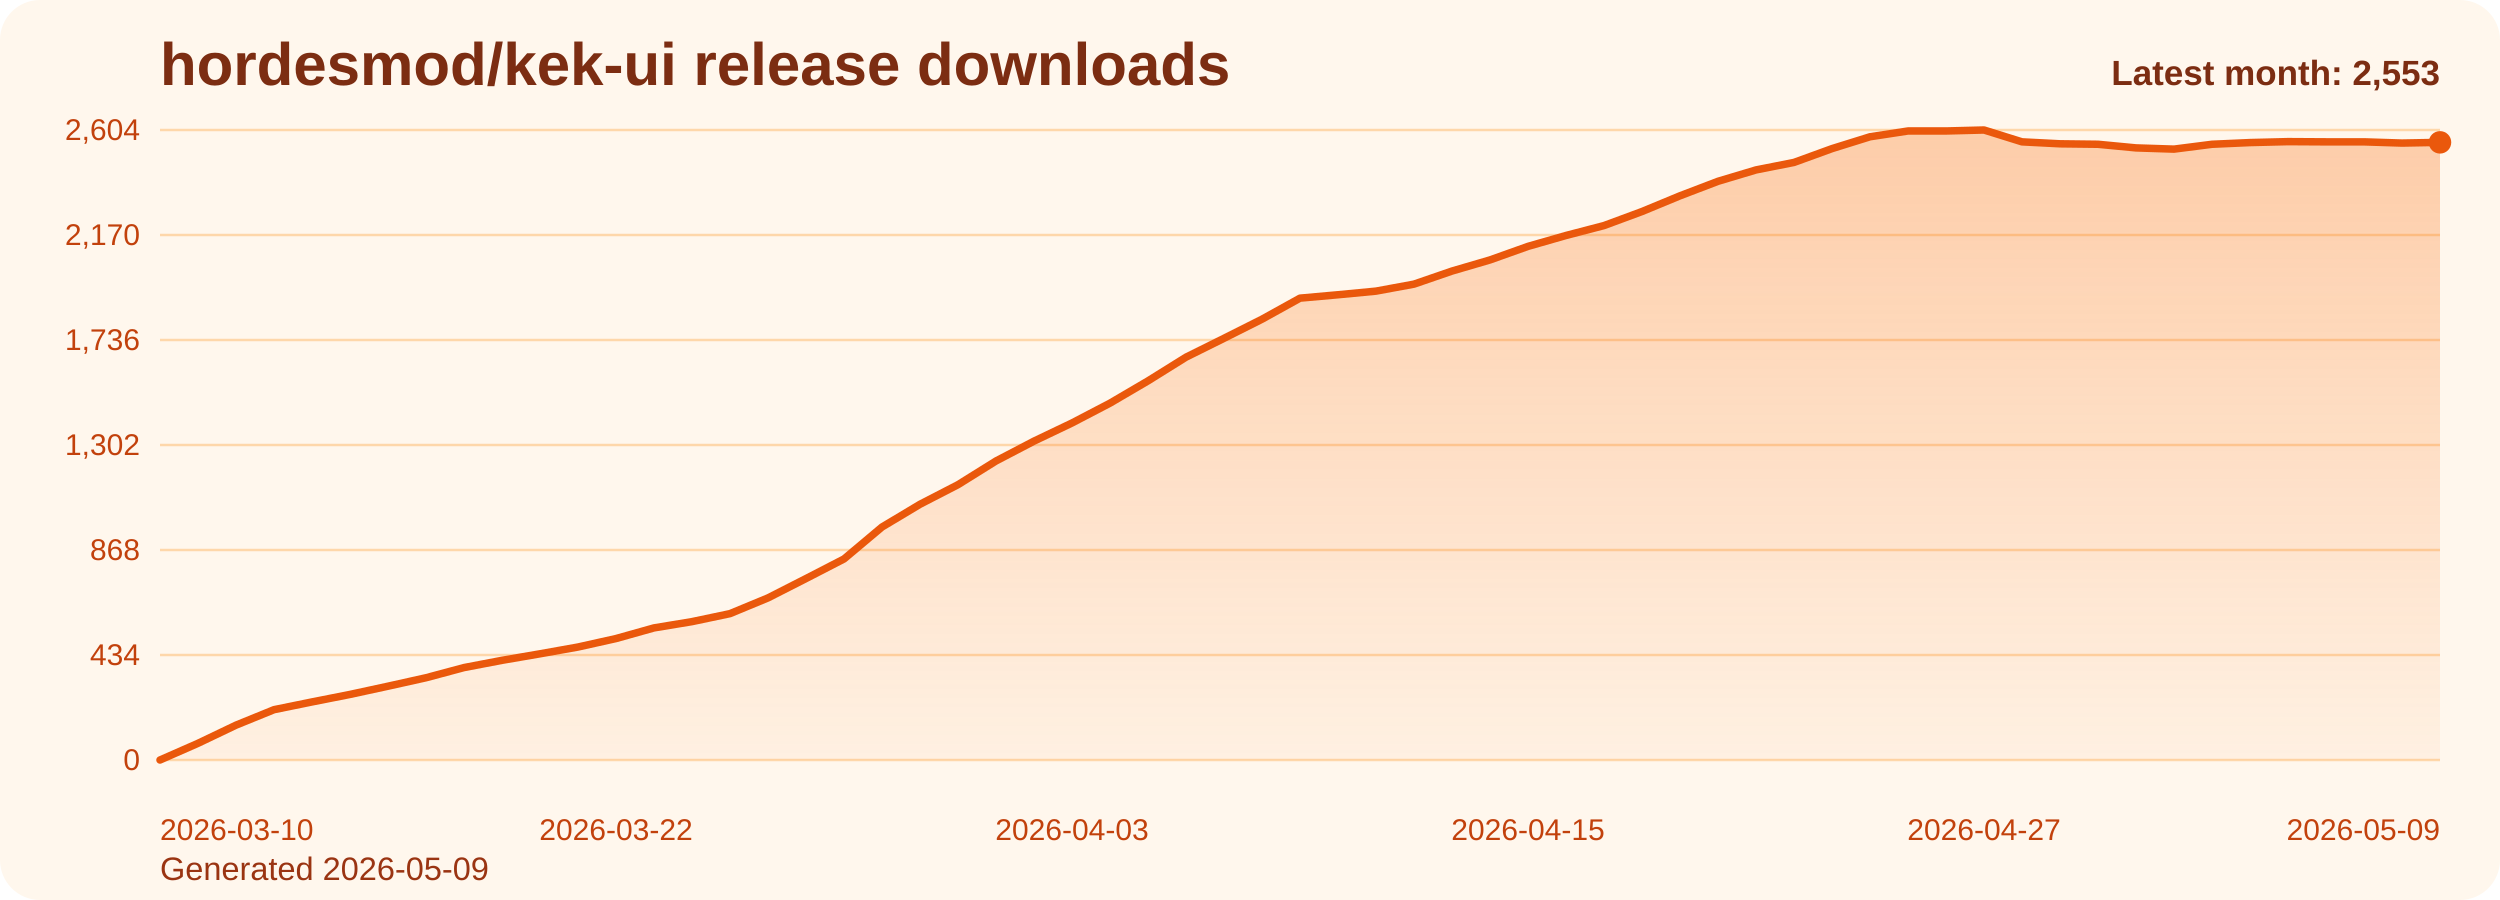
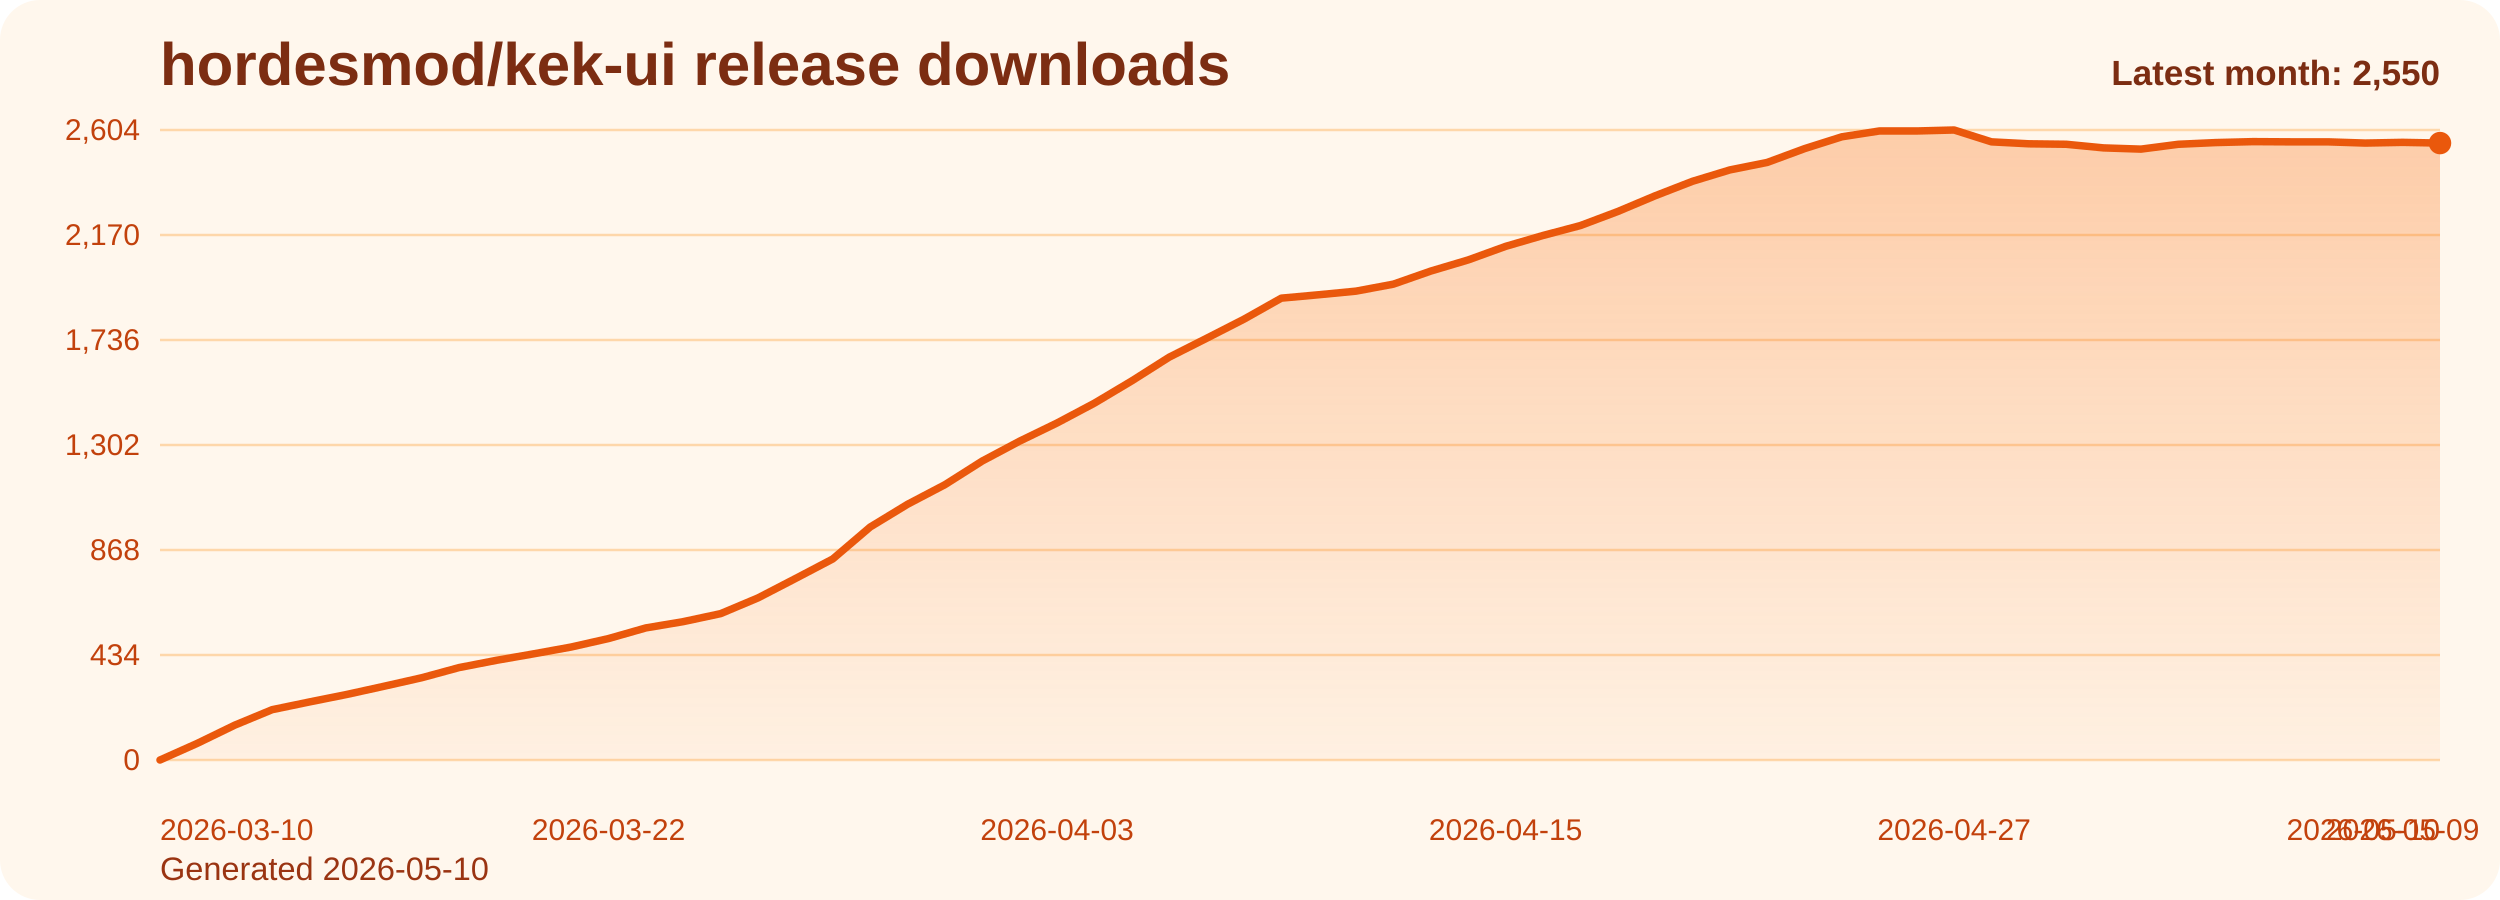
<svg xmlns="http://www.w3.org/2000/svg" viewBox="0 0 1000 360" role="img" aria-label="hordesmod/kek-ui release downloads chart">
  <defs>
    <linearGradient id="fill-monthly-orange" x1="0" y1="0" x2="0" y2="1">
      <stop offset="0%" stop-color="#f97316" stop-opacity="0.32" />
      <stop offset="100%" stop-color="#f97316" stop-opacity="0.05" />
    </linearGradient>
    <style>
      .bg { fill: #fff7ed; }
      .title { font: 700 24px Arial, sans-serif; fill: #7c2d12; }
      .sub { font: 400 13px Arial, sans-serif; fill: #9a3412; }
      .grid { stroke: #fed7aa; stroke-width: 1; }
      .axis { font: 400 12px Arial, sans-serif; fill: #c2410c; }
      .line { fill: none; stroke: #ea580c; stroke-width: 3; stroke-linecap: round; stroke-linejoin: round; }
      .dot { fill: #ea580c; }
      .value { font: 600 11px Arial, sans-serif; fill: #9a3412; }
      .latest { font: 700 14px Arial, sans-serif; fill: #7c2d12; }
    </style>
  </defs>
  <rect class="bg" x="0" y="0" width="1000" height="360" rx="16" />
  <text class="title" x="64" y="34">hordesmod/kek-ui release downloads</text>
-   <text class="sub" x="64" y="352">Generated 2026-05-09</text>
+   <text class="sub" x="64" y="352">Generated 2026-05-10</text>
  <line x1="64" y1="52.00" x2="976" y2="52.00" class="grid" />
  <text x="56" y="56.00" text-anchor="end" class="axis">2,604</text>
  <line x1="64" y1="94.00" x2="976" y2="94.00" class="grid" />
  <text x="56" y="98.00" text-anchor="end" class="axis">2,170</text>
  <line x1="64" y1="136.00" x2="976" y2="136.00" class="grid" />
  <text x="56" y="140.00" text-anchor="end" class="axis">1,736</text>
  <line x1="64" y1="178.00" x2="976" y2="178.00" class="grid" />
  <text x="56" y="182.00" text-anchor="end" class="axis">1,302</text>
  <line x1="64" y1="220.00" x2="976" y2="220.00" class="grid" />
  <text x="56" y="224.00" text-anchor="end" class="axis">868</text>
  <line x1="64" y1="262.00" x2="976" y2="262.00" class="grid" />
  <text x="56" y="266.00" text-anchor="end" class="axis">434</text>
  <line x1="64" y1="304.00" x2="976" y2="304.00" class="grid" />
  <text x="56" y="308.00" text-anchor="end" class="axis">0</text>
-   <path d="M 64.00 304 L 64.00 304.00 L 79.20 297.32 L 94.40 290.06 L 109.60 283.87 L 124.80 280.77 L 140.00 277.77 L 155.20 274.48 L 170.40 271.10 L 185.60 267.03 L 200.80 264.13 L 216.00 261.52 L 231.20 258.81 L 246.40 255.42 L 261.60 251.16 L 276.80 248.65 L 292.00 245.45 L 307.20 239.16 L 322.40 231.42 L 337.60 223.58 L 352.80 210.81 L 368.00 201.71 L 383.20 193.87 L 398.40 184.39 L 413.60 176.45 L 428.80 169.19 L 444.00 161.26 L 459.20 152.35 L 474.40 142.87 L 489.60 135.32 L 504.80 127.68 L 520.00 119.26 L 535.20 117.90 L 550.40 116.45 L 565.60 113.65 L 580.80 108.42 L 596.00 103.97 L 611.20 98.55 L 626.40 94.19 L 641.60 90.23 L 656.80 84.61 L 672.00 78.32 L 687.20 72.52 L 702.40 67.97 L 717.60 64.97 L 732.80 59.45 L 748.00 54.71 L 763.20 52.39 L 778.40 52.39 L 793.60 52.00 L 808.80 56.74 L 824.00 57.52 L 839.20 57.71 L 854.40 59.16 L 869.60 59.65 L 884.80 57.71 L 900.00 57.03 L 915.20 56.65 L 930.40 56.74 L 945.60 56.74 L 960.80 57.23 L 976.00 56.94 L 976.00 304 Z" fill="url(#fill-monthly-orange)" />
-   <polyline class="line" points="64.00,304.00 79.20,297.32 94.40,290.06 109.60,283.87 124.80,280.77 140.00,277.77 155.20,274.48 170.40,271.10 185.60,267.03 200.80,264.13 216.00,261.52 231.20,258.81 246.40,255.42 261.60,251.16 276.80,248.65 292.00,245.45 307.20,239.16 322.40,231.42 337.60,223.58 352.80,210.81 368.00,201.71 383.20,193.87 398.40,184.39 413.60,176.45 428.80,169.19 444.00,161.26 459.20,152.35 474.40,142.87 489.60,135.32 504.80,127.68 520.00,119.26 535.20,117.90 550.40,116.45 565.60,113.65 580.80,108.42 596.00,103.97 611.20,98.55 626.40,94.19 641.60,90.23 656.80,84.61 672.00,78.32 687.20,72.52 702.40,67.97 717.60,64.97 732.80,59.45 748.00,54.71 763.20,52.39 778.40,52.39 793.60,52.00 808.80,56.74 824.00,57.52 839.20,57.71 854.40,59.16 869.60,59.65 884.80,57.71 900.00,57.03 915.20,56.65 930.40,56.74 945.60,56.74 960.80,57.23 976.00,56.94" />
-   <circle class="dot" cx="976.00" cy="56.94" r="4.5" />
+   <path d="M 64.00 304 L 64.00 304.00 L 78.95 297.32 L 93.90 290.06 L 108.85 283.87 L 123.80 280.77 L 138.75 277.77 L 153.70 274.48 L 168.66 271.10 L 183.61 267.03 L 198.56 264.13 L 213.51 261.52 L 228.46 258.81 L 243.41 255.42 L 258.36 251.16 L 273.31 248.65 L 288.26 245.45 L 303.21 239.16 L 318.16 231.42 L 333.11 223.58 L 348.07 210.81 L 363.02 201.71 L 377.97 193.87 L 392.92 184.39 L 407.87 176.45 L 422.82 169.19 L 437.77 161.26 L 452.72 152.35 L 467.67 142.87 L 482.62 135.32 L 497.57 127.68 L 512.52 119.26 L 527.48 117.90 L 542.43 116.45 L 557.38 113.65 L 572.33 108.42 L 587.28 103.97 L 602.23 98.55 L 617.18 94.19 L 632.13 90.23 L 647.08 84.61 L 662.03 78.32 L 676.98 72.52 L 691.93 67.97 L 706.89 64.97 L 721.84 59.45 L 736.79 54.71 L 751.74 52.39 L 766.69 52.39 L 781.64 52.00 L 796.59 56.74 L 811.54 57.52 L 826.49 57.71 L 841.44 59.16 L 856.39 59.65 L 871.34 57.71 L 886.30 57.03 L 901.25 56.65 L 916.20 56.74 L 931.15 56.74 L 946.10 57.23 L 961.05 56.94 L 976.00 57.23 L 976.00 304 Z" fill="url(#fill-monthly-orange)" />
+   <polyline class="line" points="64.00,304.00 78.95,297.32 93.90,290.06 108.85,283.87 123.80,280.77 138.75,277.77 153.70,274.48 168.66,271.10 183.61,267.03 198.56,264.13 213.51,261.52 228.46,258.81 243.41,255.42 258.36,251.16 273.31,248.65 288.26,245.45 303.21,239.16 318.16,231.42 333.11,223.58 348.07,210.81 363.02,201.71 377.97,193.87 392.92,184.39 407.87,176.45 422.82,169.19 437.77,161.26 452.72,152.35 467.67,142.87 482.62,135.32 497.57,127.68 512.52,119.26 527.48,117.90 542.43,116.45 557.38,113.65 572.33,108.42 587.28,103.97 602.23,98.55 617.18,94.19 632.13,90.23 647.08,84.61 662.03,78.32 676.98,72.52 691.93,67.97 706.89,64.97 721.84,59.45 736.79,54.71 751.74,52.39 766.69,52.39 781.64,52.00 796.59,56.74 811.54,57.52 826.49,57.71 841.44,59.16 856.39,59.65 871.34,57.71 886.30,57.03 901.25,56.65 916.20,56.74 931.15,56.74 946.10,57.23 961.05,56.94 976.00,57.23" />
+   <circle class="dot" cx="976.00" cy="57.23" r="4.5" />
  <text class="axis" x="64.00" y="336" text-anchor="start">2026-03-10</text>
-   <text class="axis" x="246.40" y="336" text-anchor="middle">2026-03-22</text>
-   <text class="axis" x="428.80" y="336" text-anchor="middle">2026-04-03</text>
-   <text class="axis" x="611.20" y="336" text-anchor="middle">2026-04-15</text>
-   <text class="axis" x="793.60" y="336" text-anchor="middle">2026-04-27</text>
-   <text class="axis" x="976.00" y="336" text-anchor="end">2026-05-09</text>
-   <text class="latest" x="976" y="34" text-anchor="end">Latest month: 2,553</text>
+   <text class="axis" x="243.41" y="336" text-anchor="middle">2026-03-22</text>
+   <text class="axis" x="422.82" y="336" text-anchor="middle">2026-04-03</text>
+   <text class="axis" x="602.23" y="336" text-anchor="middle">2026-04-15</text>
+   <text class="axis" x="781.64" y="336" text-anchor="middle">2026-04-27</text>
+   <text class="axis" x="961.05" y="336" text-anchor="middle">2026-05-09</text>
+   <text class="axis" x="976.00" y="336" text-anchor="end">2026-05-10</text>
+   <text class="latest" x="976" y="34" text-anchor="end">Latest month: 2,550</text>
</svg>
